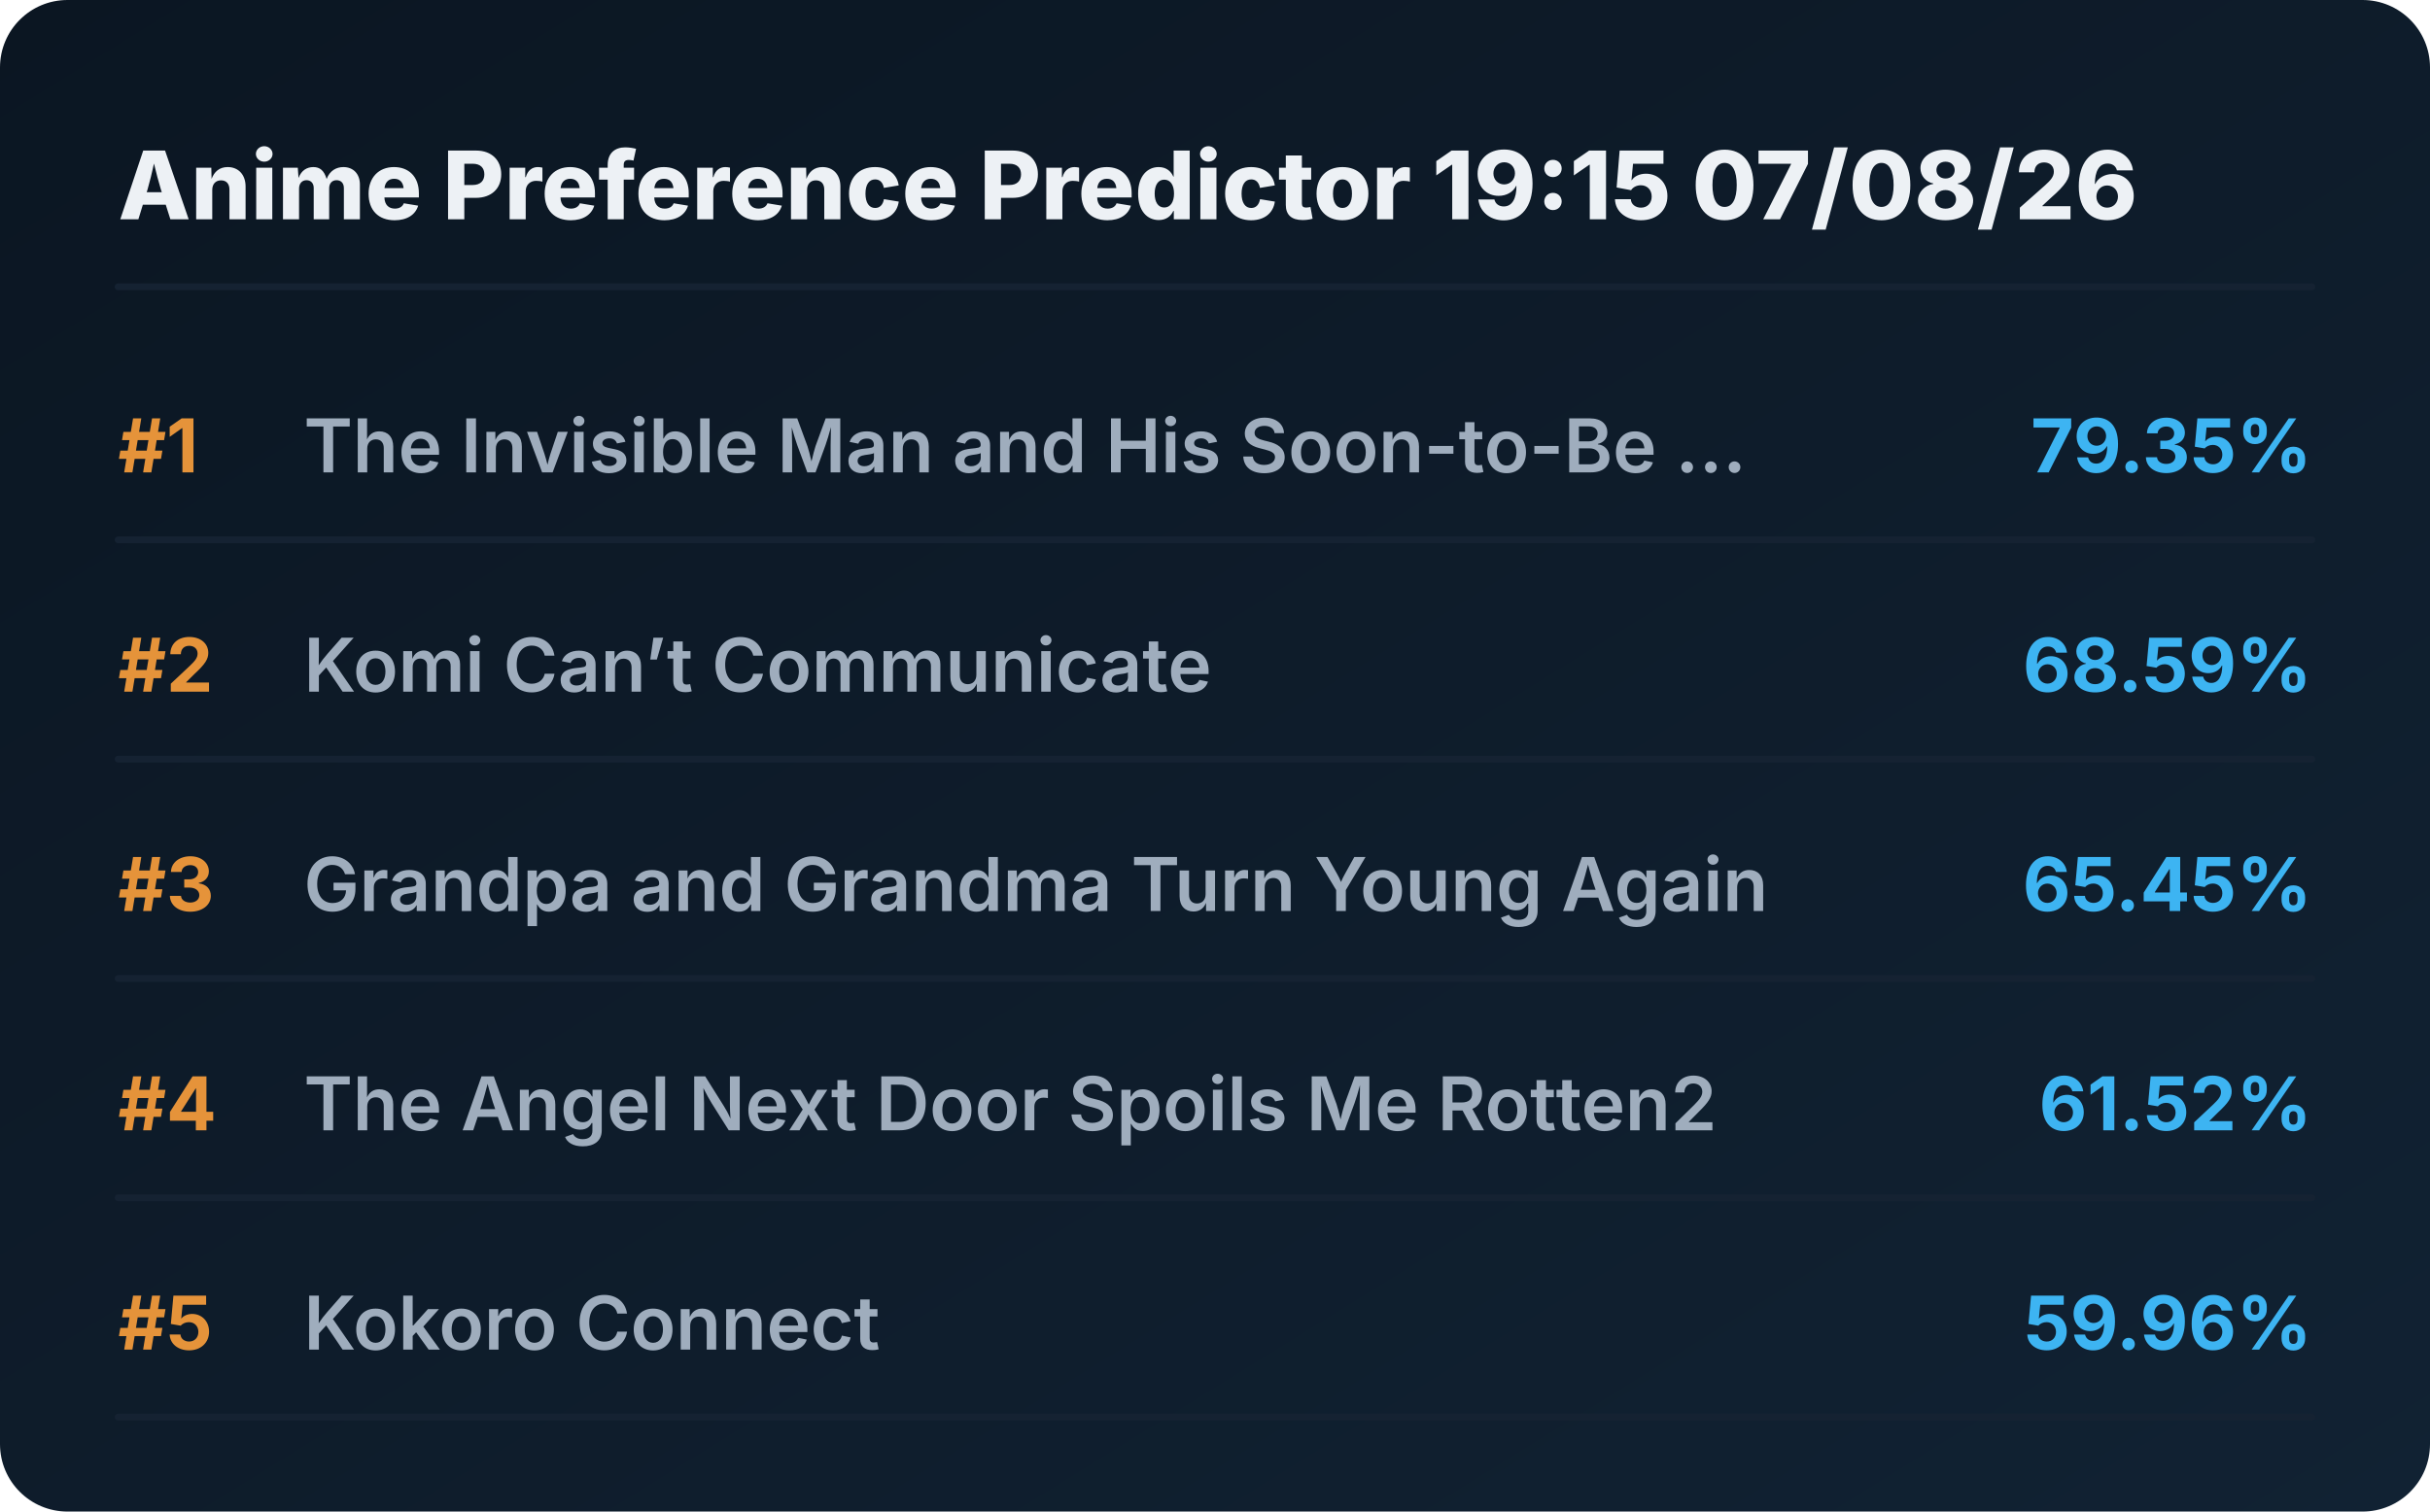
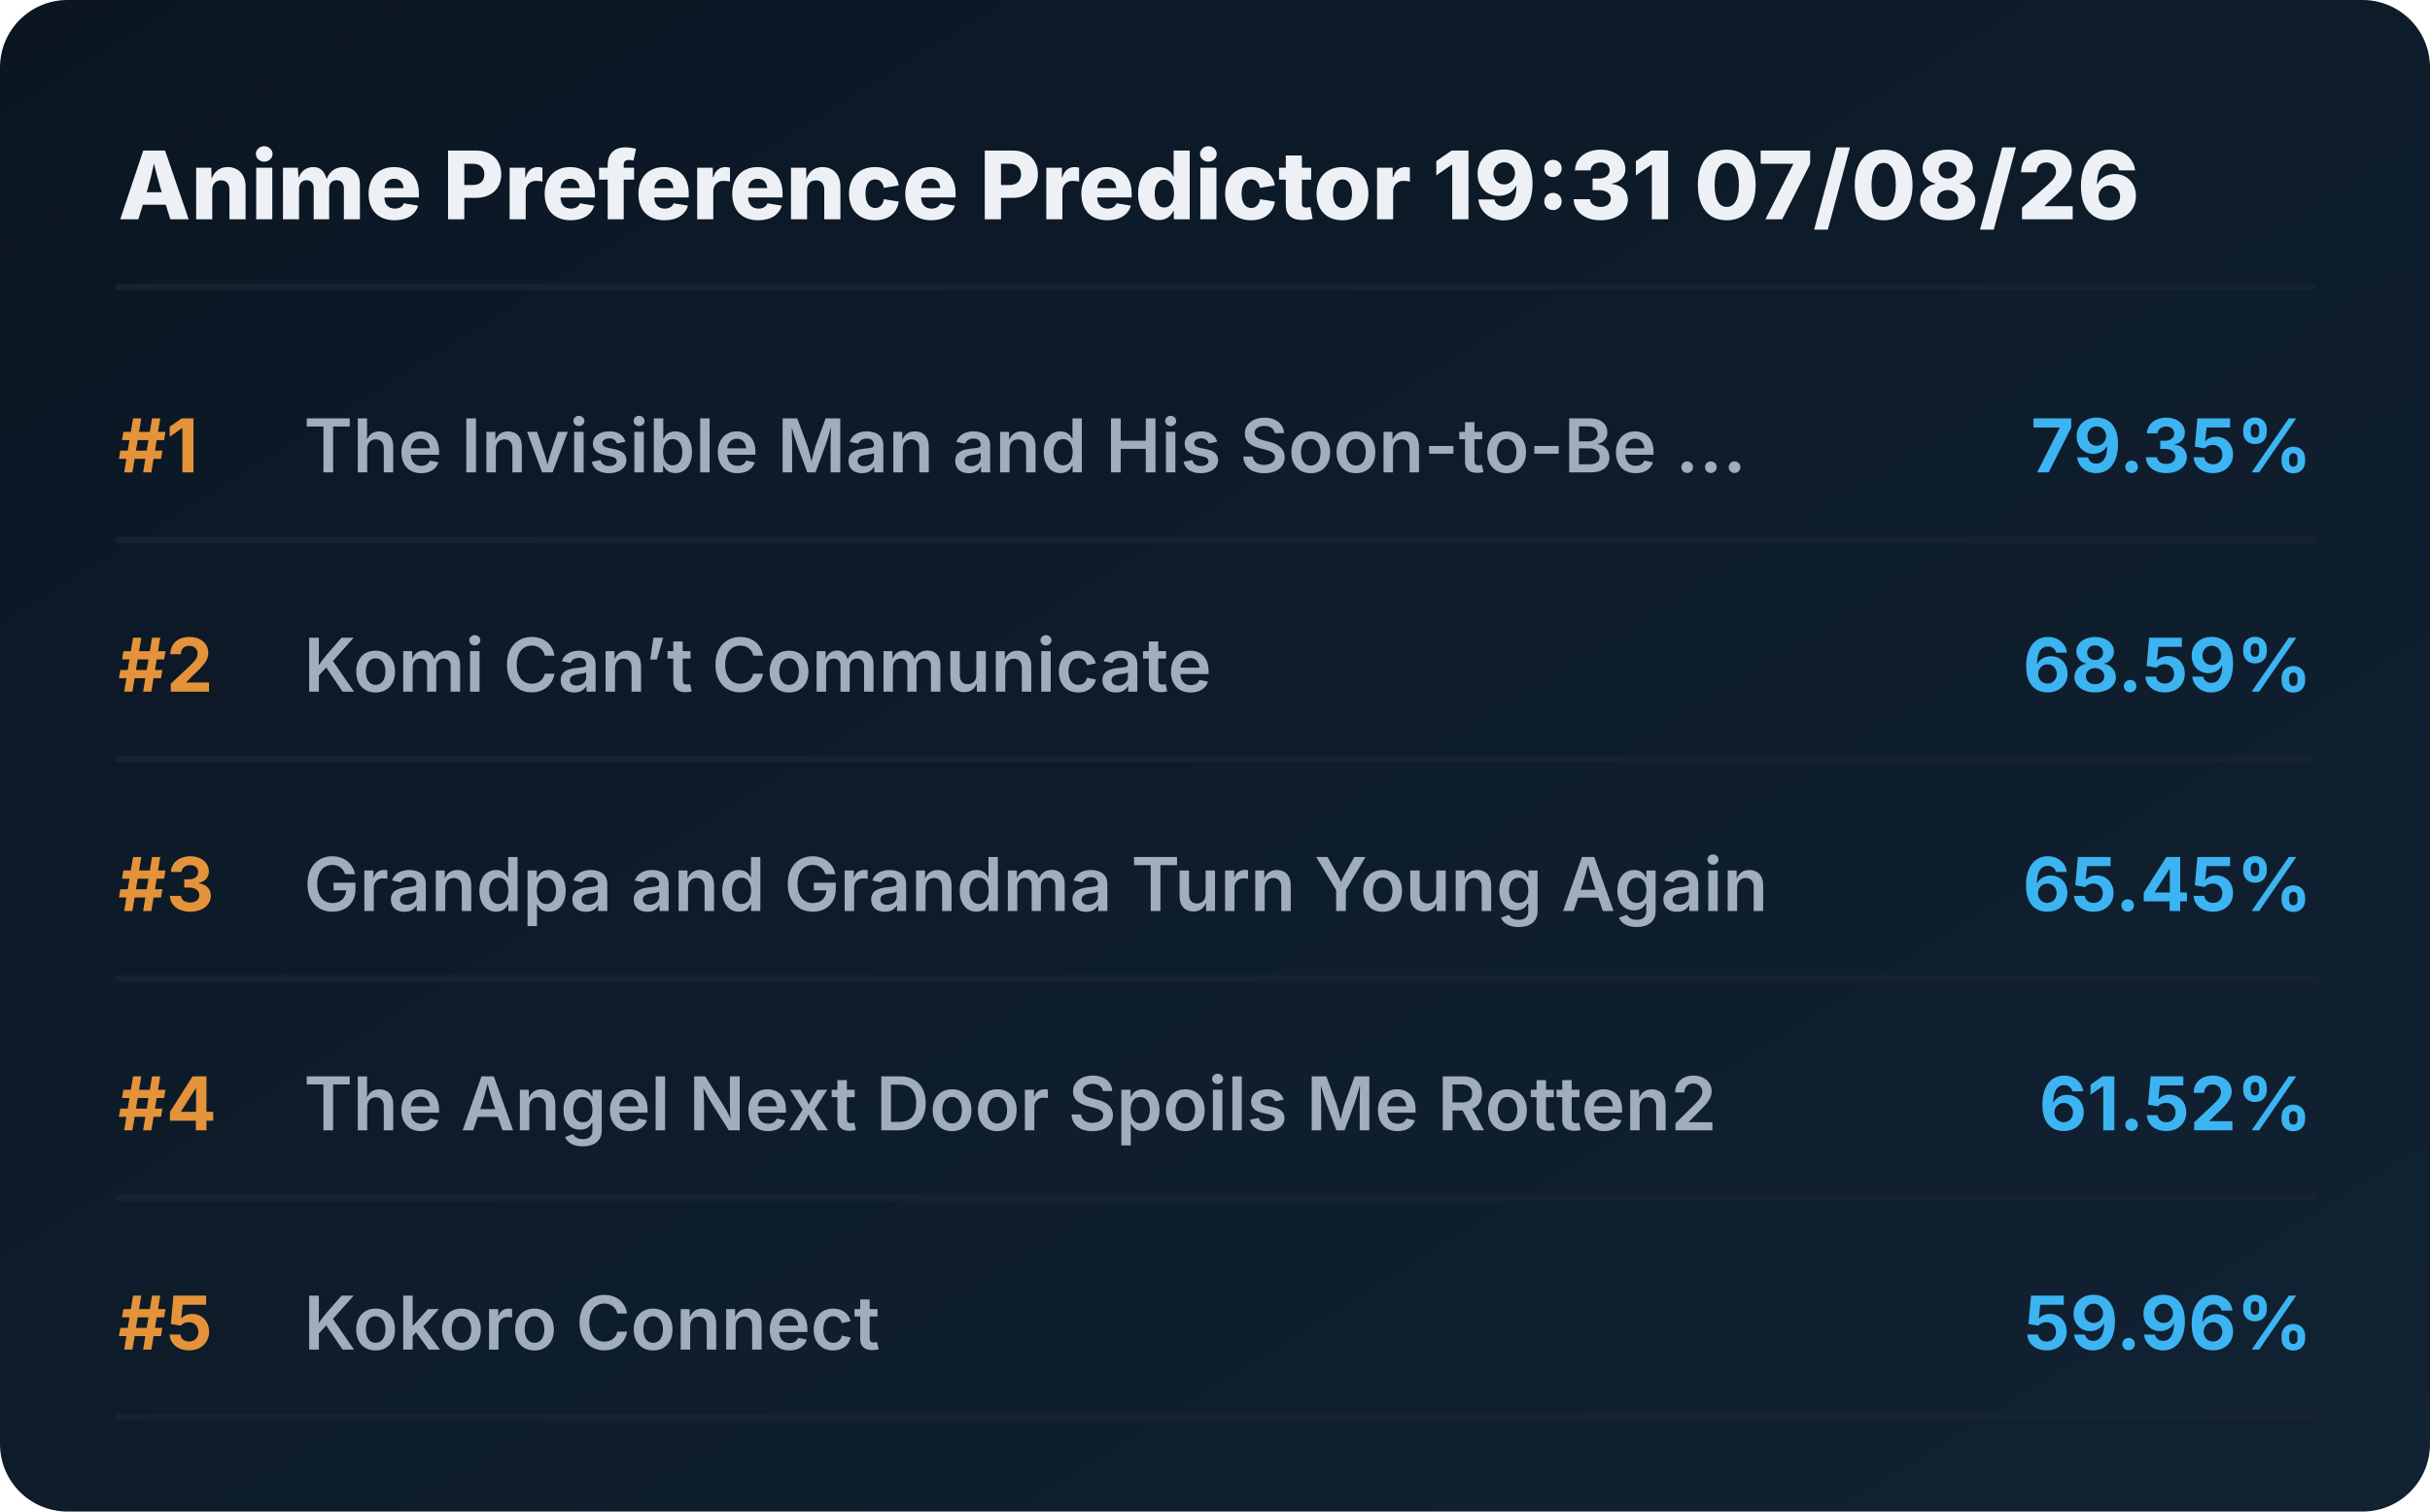
<svg xmlns="http://www.w3.org/2000/svg" viewBox="0 0 720 448" preserveAspectRatio="xMidYMid meet" style="width: 100%; height: auto; max-width: 720px;">
  <defs>
    <linearGradient id="boxGrad" x1="0%" y1="0%" x2="100%" y2="100%">
      <stop offset="0%" stop-color="#0b1622" />
      <stop offset="100%" stop-color="#112233" />
    </linearGradient>
    <clipPath id="titleClip">
      <rect x="90" y="0" width="510" height="100%" />
    </clipPath>
  </defs>
  <style>
    .bg { fill: url(#boxGrad); rx: 20px; }
    .header { font-family: 'Overpass', 'Inter', system-ui, sans-serif; font-weight: 800; font-size: 28px; fill: #edf1f5; }
    .rank { font-family: 'Overpass', 'Inter', system-ui, sans-serif; font-weight: 700; font-size: 22px; fill: #e5933a; }
    .title { font-family: 'Overpass', 'Inter', system-ui, sans-serif; font-weight: 600; font-size: 22px; fill: #9fadbd; }
    .score { font-family: 'Overpass', 'Inter', system-ui, sans-serif; font-weight: 700; font-size: 22px; fill: #3db4f2; }
    .line { stroke: #152232; stroke-width: 2; stroke-linecap: round; }
  </style>
  <rect class="bg" width="720" height="448" />
-   <text x="35" y="65" class="header">Anime Preference Predictor 19:15 07/08/26</text>
+   <text x="35" y="65" class="header">Anime Preference Predictor 19:31 07/08/26</text>
  <line x1="35" y1="85" x2="685" y2="85" class="line" />
  <g transform="translate(0, 0)">
    <text x="35" y="140" class="rank">#1</text>
    <text x="90" y="140" class="title">The Invisible Man and His Soon-to-Be ...</text>
    <text x="685" y="140" class="score" text-anchor="end">79.35%</text>
    <line x1="35" y1="160" x2="685" y2="160" class="line" />
  </g>
  <g transform="translate(0, 65)">
    <text x="35" y="140" class="rank">#2</text>
    <text x="90" y="140" class="title">Komi Can’t Communicate</text>
    <text x="685" y="140" class="score" text-anchor="end">68.59%</text>
    <line x1="35" y1="160" x2="685" y2="160" class="line" />
  </g>
  <g transform="translate(0, 130)">
    <text x="35" y="140" class="rank">#3</text>
    <text x="90" y="140" class="title">Grandpa and Grandma Turn Young Again</text>
    <text x="685" y="140" class="score" text-anchor="end">65.45%</text>
    <line x1="35" y1="160" x2="685" y2="160" class="line" />
  </g>
  <g transform="translate(0, 195)">
    <text x="35" y="140" class="rank">#4</text>
    <text x="90" y="140" class="title">The Angel Next Door Spoils Me Rotten2</text>
    <text x="685" y="140" class="score" text-anchor="end">61.52%</text>
    <line x1="35" y1="160" x2="685" y2="160" class="line" />
  </g>
  <g transform="translate(0, 260)">
    <text x="35" y="140" class="rank">#5</text>
    <text x="90" y="140" class="title">Kokoro Connect</text>
    <text x="685" y="140" class="score" text-anchor="end">59.96%</text>
    <line x1="35" y1="160" x2="685" y2="160" class="line" />
  </g>
</svg>
